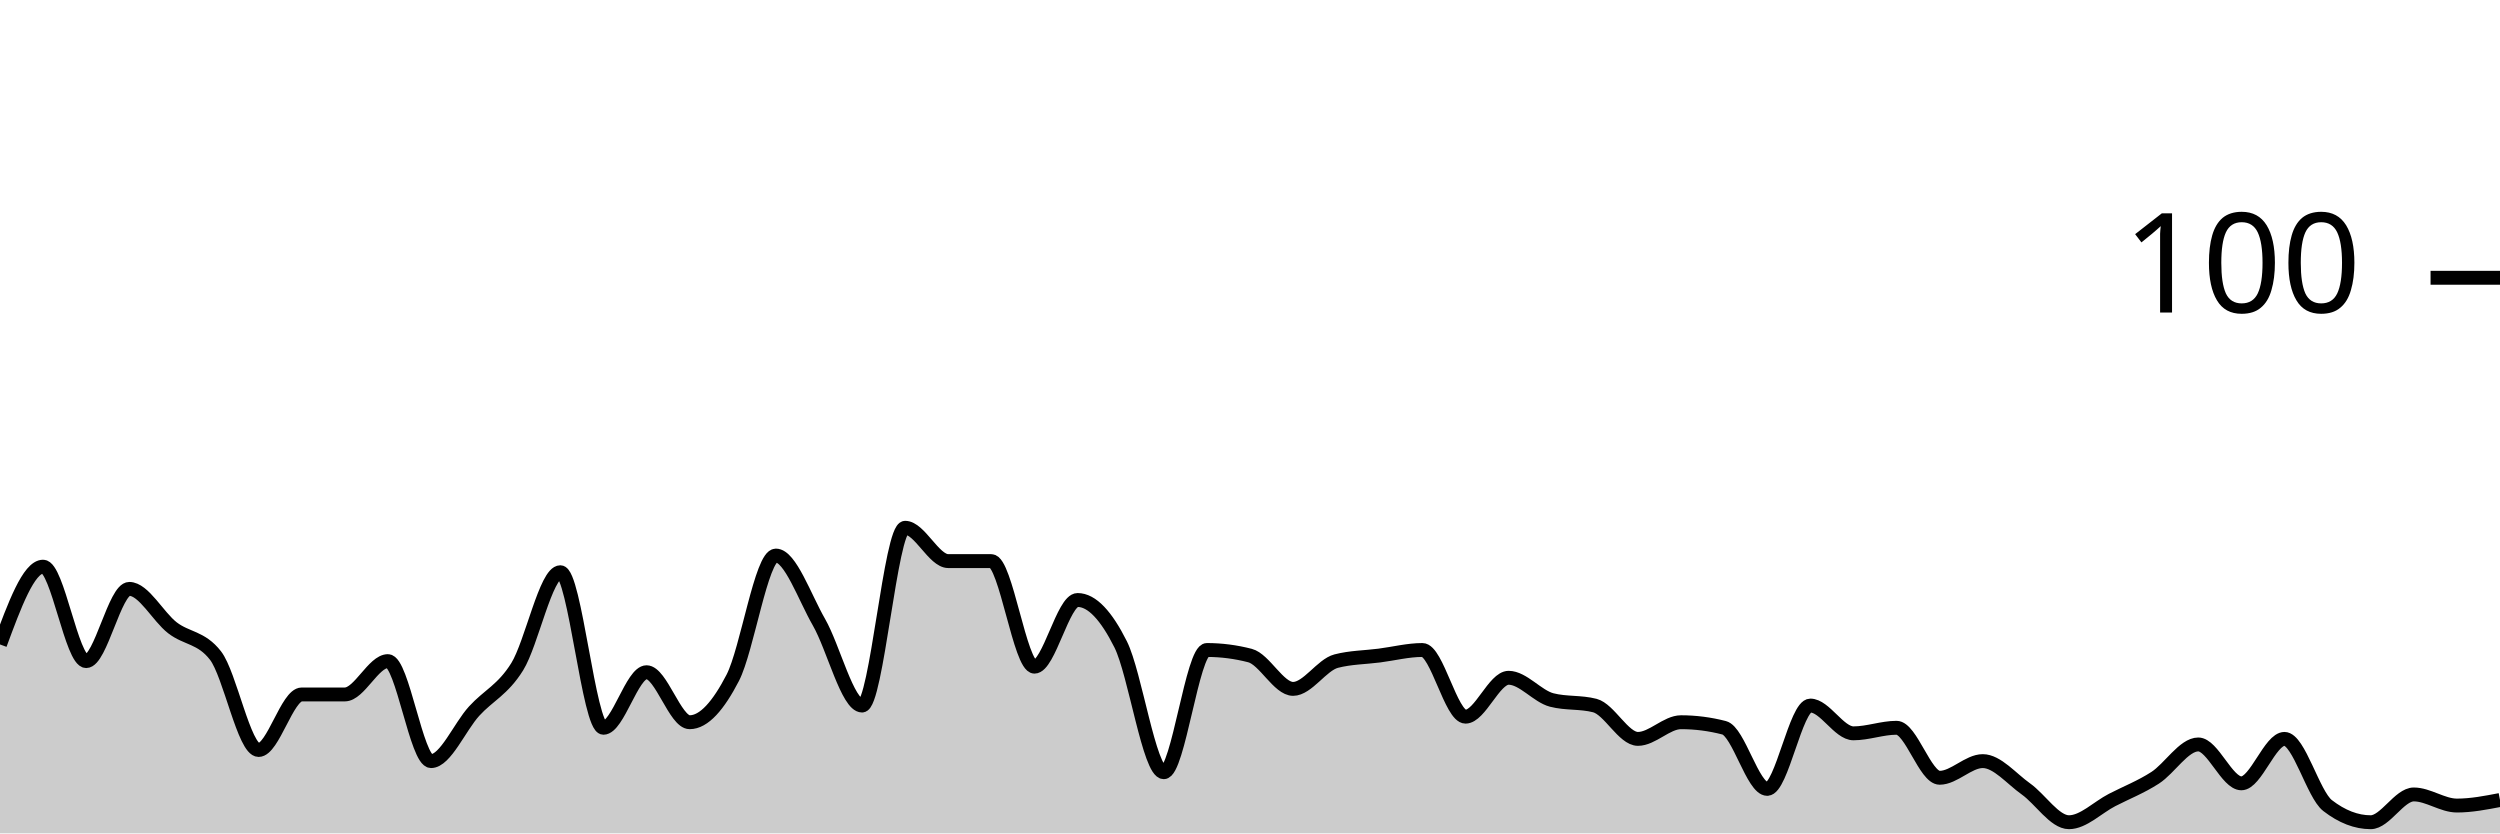
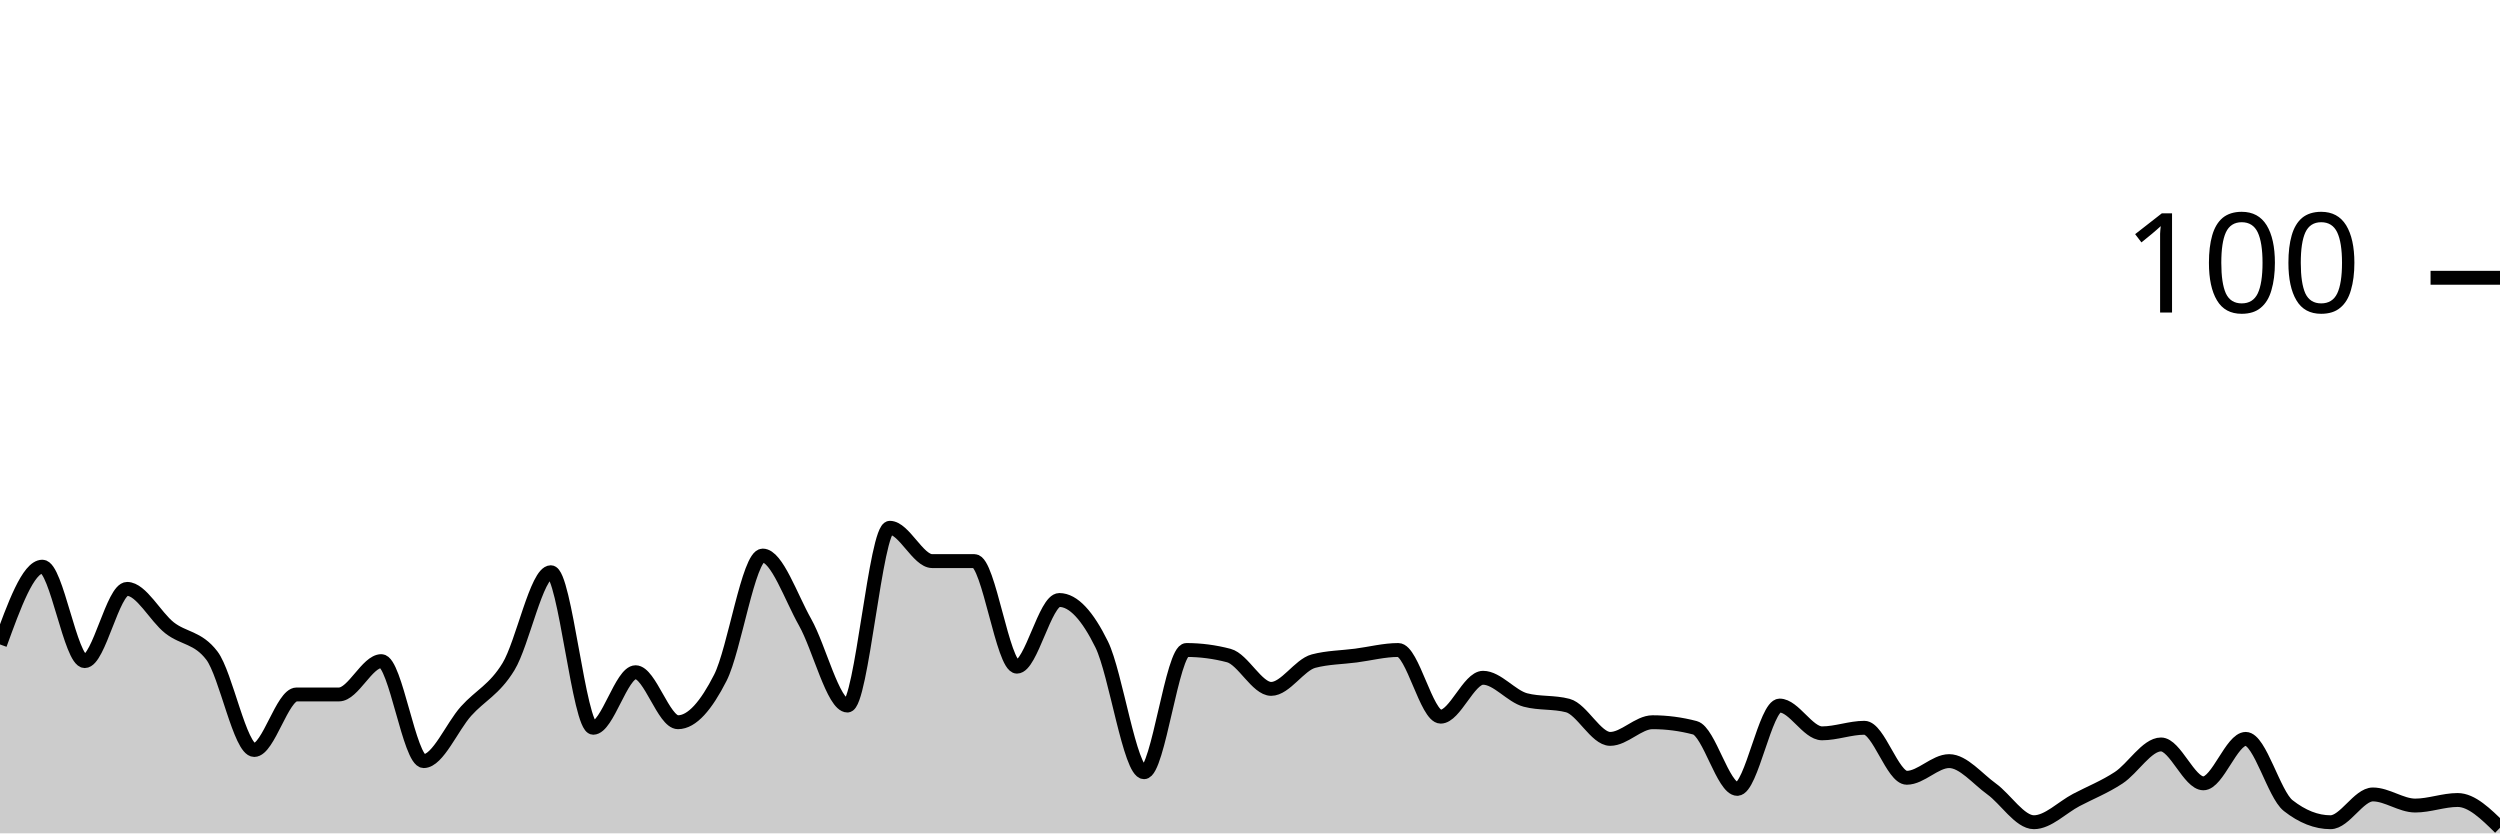
<svg xmlns="http://www.w3.org/2000/svg" viewBox="0 0 180 60">
  <g transform="translate(0,20)">
-     <path class="area" fill="rgba(0, 0, 0, 0.2)" d="M0,26.4C1.034,23.6,2.069,20.8,3.103,20.8C4.138,20.8,5.172,27.6,6.207,27.6C7.241,27.6,8.276,22.4,9.31,22.4C10.345,22.4,11.379,24.4,12.414,25.2C13.448,26,14.483,25.867,15.517,27.2C16.552,28.533,17.586,34,18.621,34C19.655,34,20.69,30,21.724,30C22.759,30,23.793,30,24.828,30C25.862,30,26.897,27.6,27.931,27.6C28.966,27.6,30,34.8,31.034,34.8C32.069,34.8,33.103,32.333,34.138,31.2C35.172,30.067,36.207,29.667,37.241,28C38.276,26.333,39.31,21.2,40.345,21.2C41.379,21.2,42.414,32.4,43.448,32.4C44.483,32.4,45.517,28.4,46.552,28.4C47.586,28.4,48.621,32,49.655,32C50.69,32,51.724,30.8,52.759,28.8C53.793,26.8,54.828,20,55.862,20C56.897,20,57.931,23,58.966,24.8C60,26.6,61.034,30.8,62.069,30.8C63.103,30.8,64.138,18,65.172,18C66.207,18,67.241,20.4,68.276,20.4C69.31,20.4,70.345,20.4,71.379,20.4C72.414,20.4,73.448,28,74.483,28C75.517,28,76.552,23.2,77.586,23.2C78.621,23.2,79.655,24.333,80.69,26.4C81.724,28.467,82.759,35.6,83.793,35.6C84.828,35.6,85.862,26.8,86.897,26.8C87.931,26.8,88.966,26.933,90,27.2C91.034,27.467,92.069,29.6,93.103,29.6C94.138,29.6,95.172,27.867,96.207,27.6C97.241,27.333,98.276,27.333,99.31,27.2C100.345,27.067,101.379,26.8,102.414,26.8C103.448,26.8,104.483,31.6,105.517,31.6C106.552,31.6,107.586,28.8,108.621,28.8C109.655,28.8,110.69,30.133,111.724,30.4C112.759,30.667,113.793,30.533,114.828,30.8C115.862,31.067,116.897,33.2,117.931,33.2C118.966,33.2,120,32,121.034,32C122.069,32,123.103,32.133,124.138,32.4C125.172,32.667,126.207,36.8,127.241,36.8C128.276,36.8,129.31,30.8,130.345,30.8C131.379,30.8,132.414,32.8,133.448,32.8C134.483,32.8,135.517,32.4,136.552,32.4C137.586,32.4,138.621,36,139.655,36C140.69,36,141.724,34.8,142.759,34.8C143.793,34.8,144.828,36.067,145.862,36.8C146.897,37.533,147.931,39.2,148.966,39.2C150,39.2,151.034,38.133,152.069,37.6C153.103,37.067,154.138,36.667,155.172,36C156.207,35.333,157.241,33.6,158.276,33.6C159.31,33.6,160.345,36.4,161.379,36.4C162.414,36.4,163.448,33.2,164.483,33.2C165.517,33.2,166.552,37.2,167.586,38C168.621,38.8,169.655,39.2,170.69,39.2C171.724,39.2,172.759,37.2,173.793,37.2C174.828,37.2,175.862,38,176.897,38C177.931,38,178.966,37.8,180,37.6L180,40C178.966,40,177.931,40,176.897,40C175.862,40,174.828,40,173.793,40C172.759,40,171.724,40,170.69,40C169.655,40,168.621,40,167.586,40C166.552,40,165.517,40,164.483,40C163.448,40,162.414,40,161.379,40C160.345,40,159.31,40,158.276,40C157.241,40,156.207,40,155.172,40C154.138,40,153.103,40,152.069,40C151.034,40,150,40,148.966,40C147.931,40,146.897,40,145.862,40C144.828,40,143.793,40,142.759,40C141.724,40,140.69,40,139.655,40C138.621,40,137.586,40,136.552,40C135.517,40,134.483,40,133.448,40C132.414,40,131.379,40,130.345,40C129.31,40,128.276,40,127.241,40C126.207,40,125.172,40,124.138,40C123.103,40,122.069,40,121.034,40C120,40,118.966,40,117.931,40C116.897,40,115.862,40,114.828,40C113.793,40,112.759,40,111.724,40C110.69,40,109.655,40,108.621,40C107.586,40,106.552,40,105.517,40C104.483,40,103.448,40,102.414,40C101.379,40,100.345,40,99.31,40C98.276,40,97.241,40,96.207,40C95.172,40,94.138,40,93.103,40C92.069,40,91.034,40,90,40C88.966,40,87.931,40,86.897,40C85.862,40,84.828,40,83.793,40C82.759,40,81.724,40,80.69,40C79.655,40,78.621,40,77.586,40C76.552,40,75.517,40,74.483,40C73.448,40,72.414,40,71.379,40C70.345,40,69.31,40,68.276,40C67.241,40,66.207,40,65.172,40C64.138,40,63.103,40,62.069,40C61.034,40,60,40,58.966,40C57.931,40,56.897,40,55.862,40C54.828,40,53.793,40,52.759,40C51.724,40,50.69,40,49.655,40C48.621,40,47.586,40,46.552,40C45.517,40,44.483,40,43.448,40C42.414,40,41.379,40,40.345,40C39.31,40,38.276,40,37.241,40C36.207,40,35.172,40,34.138,40C33.103,40,32.069,40,31.034,40C30,40,28.966,40,27.931,40C26.897,40,25.862,40,24.828,40C23.793,40,22.759,40,21.724,40C20.69,40,19.655,40,18.621,40C17.586,40,16.552,40,15.517,40C14.483,40,13.448,40,12.414,40C11.379,40,10.345,40,9.31,40C8.276,40,7.241,40,6.207,40C5.172,40,4.138,40,3.103,40C2.069,40,1.034,40,0,40Z" />
-     <path class="line" stroke="black" fill="none" d="M0,26.4C1.034,23.6,2.069,20.8,3.103,20.8C4.138,20.8,5.172,27.6,6.207,27.6C7.241,27.6,8.276,22.4,9.31,22.4C10.345,22.4,11.379,24.4,12.414,25.2C13.448,26,14.483,25.867,15.517,27.2C16.552,28.533,17.586,34,18.621,34C19.655,34,20.69,30,21.724,30C22.759,30,23.793,30,24.828,30C25.862,30,26.897,27.6,27.931,27.6C28.966,27.6,30,34.8,31.034,34.8C32.069,34.8,33.103,32.333,34.138,31.2C35.172,30.067,36.207,29.667,37.241,28C38.276,26.333,39.31,21.2,40.345,21.2C41.379,21.2,42.414,32.4,43.448,32.4C44.483,32.4,45.517,28.4,46.552,28.4C47.586,28.4,48.621,32,49.655,32C50.69,32,51.724,30.8,52.759,28.8C53.793,26.8,54.828,20,55.862,20C56.897,20,57.931,23,58.966,24.8C60,26.6,61.034,30.8,62.069,30.8C63.103,30.8,64.138,18,65.172,18C66.207,18,67.241,20.4,68.276,20.4C69.31,20.4,70.345,20.4,71.379,20.4C72.414,20.4,73.448,28,74.483,28C75.517,28,76.552,23.2,77.586,23.2C78.621,23.2,79.655,24.333,80.69,26.4C81.724,28.467,82.759,35.6,83.793,35.6C84.828,35.6,85.862,26.8,86.897,26.8C87.931,26.8,88.966,26.933,90,27.2C91.034,27.467,92.069,29.6,93.103,29.6C94.138,29.6,95.172,27.867,96.207,27.6C97.241,27.333,98.276,27.333,99.31,27.2C100.345,27.067,101.379,26.8,102.414,26.8C103.448,26.8,104.483,31.6,105.517,31.6C106.552,31.6,107.586,28.8,108.621,28.8C109.655,28.8,110.69,30.133,111.724,30.4C112.759,30.667,113.793,30.533,114.828,30.8C115.862,31.067,116.897,33.2,117.931,33.2C118.966,33.2,120,32,121.034,32C122.069,32,123.103,32.133,124.138,32.4C125.172,32.667,126.207,36.8,127.241,36.8C128.276,36.8,129.31,30.8,130.345,30.8C131.379,30.8,132.414,32.8,133.448,32.8C134.483,32.8,135.517,32.4,136.552,32.4C137.586,32.4,138.621,36,139.655,36C140.69,36,141.724,34.8,142.759,34.8C143.793,34.8,144.828,36.067,145.862,36.8C146.897,37.533,147.931,39.2,148.966,39.2C150,39.2,151.034,38.133,152.069,37.6C153.103,37.067,154.138,36.667,155.172,36C156.207,35.333,157.241,33.6,158.276,33.6C159.31,33.6,160.345,36.4,161.379,36.4C162.414,36.4,163.448,33.2,164.483,33.2C165.517,33.2,166.552,37.2,167.586,38C168.621,38.8,169.655,39.2,170.69,39.2C171.724,39.2,172.759,37.2,173.793,37.2C174.828,37.2,175.862,38,176.897,38C177.931,38,178.966,37.8,180,37.6" />
+     <path class="area" fill="rgba(0, 0, 0, 0.2)" d="M0,26.4C1.017,23.6,2.034,20.8,3.051,20.8C4.068,20.8,5.085,27.6,6.102,27.6C7.119,27.6,8.136,22.4,9.153,22.4C10.169,22.4,11.186,24.4,12.203,25.2C13.22,26,14.237,25.867,15.254,27.2C16.271,28.533,17.288,34,18.305,34C19.322,34,20.339,30,21.356,30C22.373,30,23.39,30,24.407,30C25.424,30,26.441,27.6,27.458,27.6C28.475,27.6,29.492,34.8,30.508,34.8C31.525,34.8,32.542,32.333,33.559,31.2C34.576,30.067,35.593,29.667,36.61,28C37.627,26.333,38.644,21.2,39.661,21.2C40.678,21.2,41.695,32.4,42.712,32.4C43.729,32.4,44.746,28.4,45.763,28.4C46.78,28.4,47.797,32,48.814,32C49.831,32,50.847,30.8,51.864,28.8C52.881,26.8,53.898,20,54.915,20C55.932,20,56.949,23,57.966,24.8C58.983,26.6,60,30.8,61.017,30.8C62.034,30.8,63.051,18,64.068,18C65.085,18,66.102,20.4,67.119,20.4C68.136,20.4,69.153,20.4,70.169,20.4C71.186,20.4,72.203,28,73.22,28C74.237,28,75.254,23.2,76.271,23.2C77.288,23.2,78.305,24.333,79.322,26.4C80.339,28.467,81.356,35.6,82.373,35.6C83.39,35.6,84.407,26.8,85.424,26.8C86.441,26.8,87.458,26.933,88.475,27.2C89.492,27.467,90.508,29.6,91.525,29.6C92.542,29.6,93.559,27.867,94.576,27.6C95.593,27.333,96.61,27.333,97.627,27.2C98.644,27.067,99.661,26.8,100.678,26.8C101.695,26.8,102.712,31.6,103.729,31.6C104.746,31.6,105.763,28.8,106.78,28.8C107.797,28.8,108.814,30.133,109.831,30.4C110.847,30.667,111.864,30.533,112.881,30.8C113.898,31.067,114.915,33.2,115.932,33.2C116.949,33.2,117.966,32,118.983,32C120,32,121.017,32.133,122.034,32.4C123.051,32.667,124.068,36.8,125.085,36.8C126.102,36.8,127.119,30.8,128.136,30.8C129.153,30.8,130.169,32.8,131.186,32.8C132.203,32.8,133.22,32.4,134.237,32.4C135.254,32.4,136.271,36,137.288,36C138.305,36,139.322,34.8,140.339,34.8C141.356,34.8,142.373,36.067,143.39,36.8C144.407,37.533,145.424,39.2,146.441,39.2C147.458,39.2,148.475,38.133,149.492,37.6C150.508,37.067,151.525,36.667,152.542,36C153.559,35.333,154.576,33.6,155.593,33.6C156.61,33.6,157.627,36.4,158.644,36.4C159.661,36.4,160.678,33.2,161.695,33.2C162.712,33.2,163.729,37.2,164.746,38C165.763,38.8,166.78,39.2,167.797,39.2C168.814,39.2,169.831,37.2,170.847,37.2C171.864,37.2,172.881,38,173.898,38C174.915,38,175.932,37.6,176.949,37.6C177.966,37.6,178.983,38.6,180,39.6L180,40C178.983,40,177.966,40,176.949,40C175.932,40,174.915,40,173.898,40C172.881,40,171.864,40,170.847,40C169.831,40,168.814,40,167.797,40C166.78,40,165.763,40,164.746,40C163.729,40,162.712,40,161.695,40C160.678,40,159.661,40,158.644,40C157.627,40,156.61,40,155.593,40C154.576,40,153.559,40,152.542,40C151.525,40,150.508,40,149.492,40C148.475,40,147.458,40,146.441,40C145.424,40,144.407,40,143.39,40C142.373,40,141.356,40,140.339,40C139.322,40,138.305,40,137.288,40C136.271,40,135.254,40,134.237,40C133.22,40,132.203,40,131.186,40C130.169,40,129.153,40,128.136,40C127.119,40,126.102,40,125.085,40C124.068,40,123.051,40,122.034,40C121.017,40,120,40,118.983,40C117.966,40,116.949,40,115.932,40C114.915,40,113.898,40,112.881,40C111.864,40,110.847,40,109.831,40C108.814,40,107.797,40,106.78,40C105.763,40,104.746,40,103.729,40C102.712,40,101.695,40,100.678,40C99.661,40,98.644,40,97.627,40C96.61,40,95.593,40,94.576,40C93.559,40,92.542,40,91.525,40C90.508,40,89.492,40,88.475,40C87.458,40,86.441,40,85.424,40C84.407,40,83.39,40,82.373,40C81.356,40,80.339,40,79.322,40C78.305,40,77.288,40,76.271,40C75.254,40,74.237,40,73.22,40C72.203,40,71.186,40,70.169,40C69.153,40,68.136,40,67.119,40C66.102,40,65.085,40,64.068,40C63.051,40,62.034,40,61.017,40C60,40,58.983,40,57.966,40C56.949,40,55.932,40,54.915,40C53.898,40,52.881,40,51.864,40C50.847,40,49.831,40,48.814,40C47.797,40,46.78,40,45.763,40C44.746,40,43.729,40,42.712,40C41.695,40,40.678,40,39.661,40C38.644,40,37.627,40,36.61,40C35.593,40,34.576,40,33.559,40C32.542,40,31.525,40,30.508,40C29.492,40,28.475,40,27.458,40C26.441,40,25.424,40,24.407,40C23.39,40,22.373,40,21.356,40C20.339,40,19.322,40,18.305,40C17.288,40,16.271,40,15.254,40C14.237,40,13.22,40,12.203,40C11.186,40,10.169,40,9.153,40C8.136,40,7.119,40,6.102,40C5.085,40,4.068,40,3.051,40C2.034,40,1.017,40,0,40Z" />
+     <path class="line" stroke="black" fill="none" d="M0,26.4C1.017,23.6,2.034,20.8,3.051,20.8C4.068,20.8,5.085,27.6,6.102,27.6C7.119,27.6,8.136,22.4,9.153,22.4C10.169,22.4,11.186,24.4,12.203,25.2C13.22,26,14.237,25.867,15.254,27.2C16.271,28.533,17.288,34,18.305,34C19.322,34,20.339,30,21.356,30C22.373,30,23.39,30,24.407,30C25.424,30,26.441,27.6,27.458,27.6C28.475,27.6,29.492,34.8,30.508,34.8C31.525,34.8,32.542,32.333,33.559,31.2C34.576,30.067,35.593,29.667,36.61,28C37.627,26.333,38.644,21.2,39.661,21.2C40.678,21.2,41.695,32.4,42.712,32.4C43.729,32.4,44.746,28.4,45.763,28.4C46.78,28.4,47.797,32,48.814,32C49.831,32,50.847,30.8,51.864,28.8C52.881,26.8,53.898,20,54.915,20C55.932,20,56.949,23,57.966,24.8C58.983,26.6,60,30.8,61.017,30.8C62.034,30.8,63.051,18,64.068,18C65.085,18,66.102,20.4,67.119,20.4C68.136,20.4,69.153,20.4,70.169,20.4C71.186,20.4,72.203,28,73.22,28C74.237,28,75.254,23.2,76.271,23.2C77.288,23.2,78.305,24.333,79.322,26.4C80.339,28.467,81.356,35.6,82.373,35.6C83.39,35.6,84.407,26.8,85.424,26.8C86.441,26.8,87.458,26.933,88.475,27.2C89.492,27.467,90.508,29.6,91.525,29.6C92.542,29.6,93.559,27.867,94.576,27.6C95.593,27.333,96.61,27.333,97.627,27.2C98.644,27.067,99.661,26.8,100.678,26.8C101.695,26.8,102.712,31.6,103.729,31.6C104.746,31.6,105.763,28.8,106.78,28.8C107.797,28.8,108.814,30.133,109.831,30.4C110.847,30.667,111.864,30.533,112.881,30.8C113.898,31.067,114.915,33.2,115.932,33.2C116.949,33.2,117.966,32,118.983,32C120,32,121.017,32.133,122.034,32.4C123.051,32.667,124.068,36.8,125.085,36.8C126.102,36.8,127.119,30.8,128.136,30.8C129.153,30.8,130.169,32.8,131.186,32.8C132.203,32.8,133.22,32.4,134.237,32.4C135.254,32.4,136.271,36,137.288,36C138.305,36,139.322,34.8,140.339,34.8C141.356,34.8,142.373,36.067,143.39,36.8C144.407,37.533,145.424,39.2,146.441,39.2C147.458,39.2,148.475,38.133,149.492,37.6C150.508,37.067,151.525,36.667,152.542,36C153.559,35.333,154.576,33.6,155.593,33.6C156.61,33.6,157.627,36.4,158.644,36.4C159.661,36.4,160.678,33.2,161.695,33.2C162.712,33.2,163.729,37.2,164.746,38C165.763,38.8,166.78,39.2,167.797,39.2C168.814,39.2,169.831,37.2,170.847,37.2C171.864,37.2,172.881,38,173.898,38C174.915,38,175.932,37.6,176.949,37.6C177.966,37.6,178.983,38.6,180,39.6" />
    <path class="axis-ceiling" stroke-width="1" stroke="black" fill="none" d="M175,0L180,0" />
    <text class="axis-ceiling-label" font-family="sans-serif" text-anchor="end" font-size="10px" x="170" y="2.5">100</text>
  </g>
</svg>
